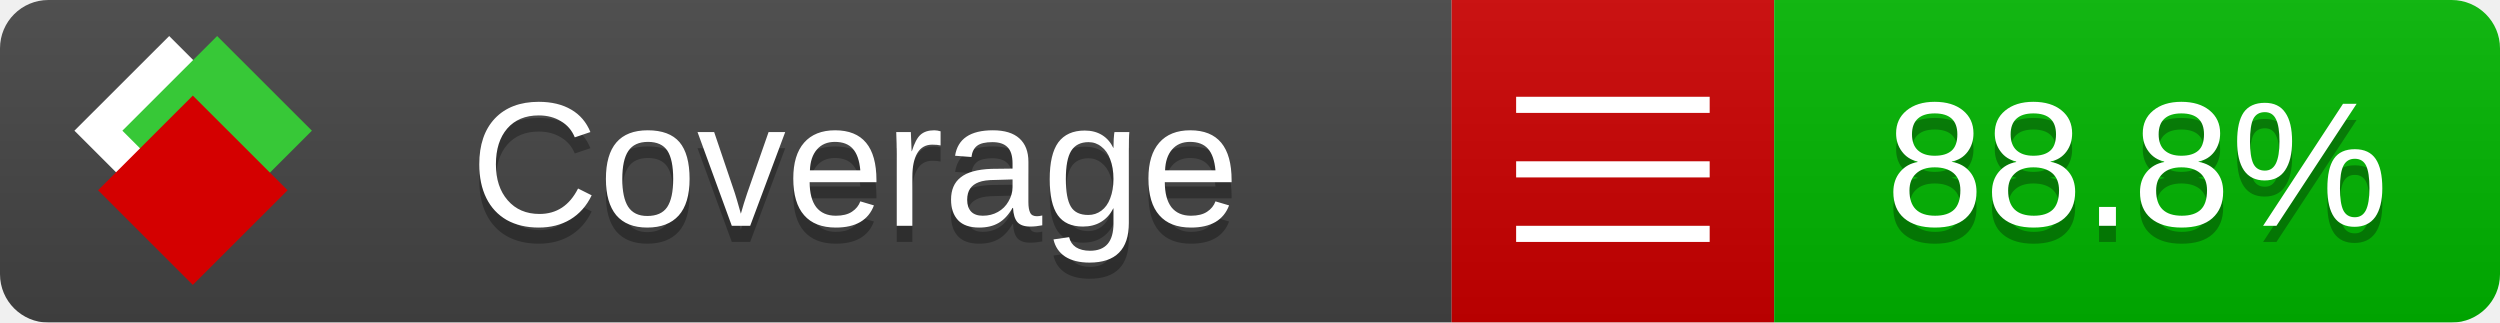
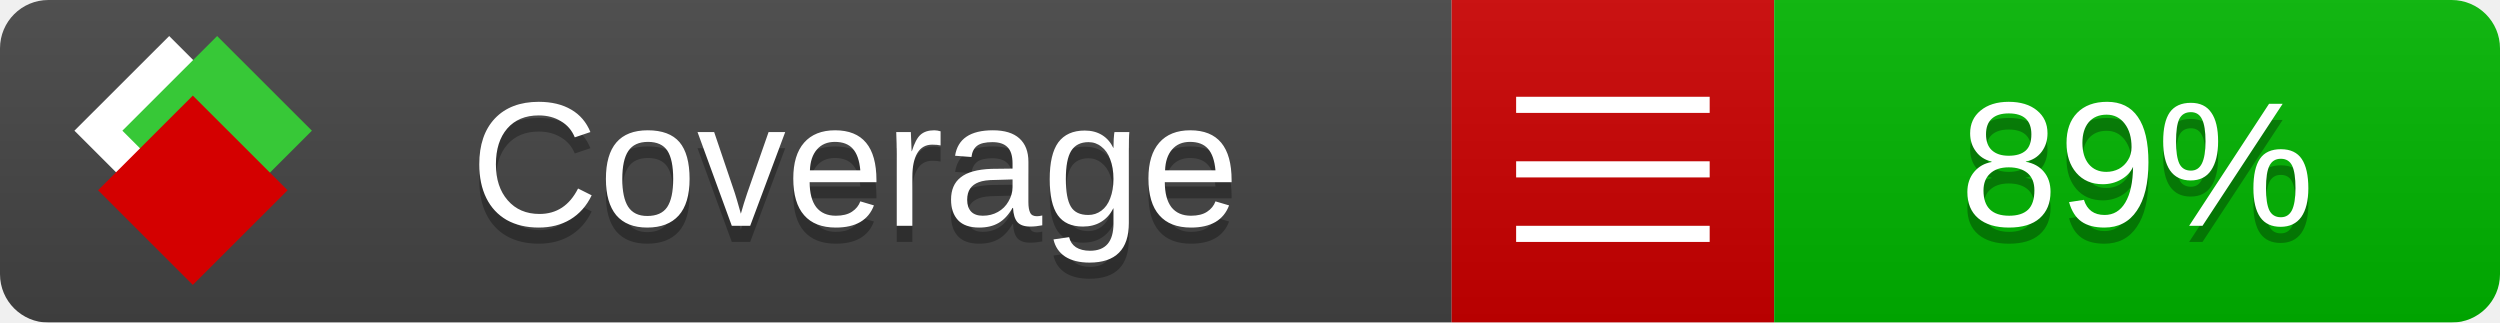
<svg xmlns="http://www.w3.org/2000/svg" xmlns:xlink="http://www.w3.org/1999/xlink" width="155" height="20">
  <style type="text/css">
          
            @keyframes fade1 {
                0% { visibility: visible; opacity: 1; }
               23% { visibility: visible; opacity: 1; }
               25% { visibility: hidden; opacity: 0; }
               48% { visibility: hidden; opacity: 0; }
               50% { visibility: hidden; opacity: 0; }
               73% { visibility: hidden; opacity: 0; }
               75% { visibility: hidden; opacity: 0; }
               98% { visibility: hidden; opacity: 0; }
              100% { visibility: visible; opacity: 1; }
            }
            @keyframes fade2 {
                0% { visibility: hidden; opacity: 0; }
               23% { visibility: hidden; opacity: 0; }
               25% { visibility: visible; opacity: 1; }
               48% { visibility: visible; opacity: 1; }
               50% { visibility: hidden; opacity: 0; }
               73% { visibility: hidden; opacity: 0; }
               75% { visibility: hidden; opacity: 0; }
               98% { visibility: hidden; opacity: 0; }
              100% { visibility: hidden; opacity: 0; }
            }
            @keyframes fade3 {
                0% { visibility: hidden; opacity: 0; }
               23% { visibility: hidden; opacity: 0; }
               25% { visibility: hidden; opacity: 0; }
               48% { visibility: hidden; opacity: 0; }
               50% { visibility: visible; opacity: 1; }
               73% { visibility: visible; opacity: 1; }
               75% { visibility: hidden; opacity: 0; }
               98% { visibility: hidden; opacity: 0; }
              100% { visibility: hidden; opacity: 0; }
            }
            @keyframes fade4 {
                0% { visibility: hidden; opacity: 0; }
               23% { visibility: hidden; opacity: 0; }
               25% { visibility: hidden; opacity: 0; }
               48% { visibility: hidden; opacity: 0; }
               50% { visibility: hidden; opacity: 0; }
               73% { visibility: hidden; opacity: 0; }
               75% { visibility: visible; opacity: 1; }
               98% { visibility: visible; opacity: 1; }
              100% { visibility: hidden; opacity: 0; }
            }
            .linecoverage {
                animation-duration: 15s;
                animation-name: fade1;
                animation-iteration-count: infinite;
            }
            .branchcoverage {
                animation-duration: 15s;
                animation-name: fade2;
                animation-iteration-count: infinite;
            }
            .methodcoverage {
                animation-duration: 15s;
                animation-name: fade3;
                animation-iteration-count: infinite;
            }
            .fullmethodcoverage {
                animation-duration: 15s;
                animation-name: fade4;
                animation-iteration-count: infinite;
            }
          
    </style>
  <defs>
    <linearGradient id="gradient" x2="0" y2="100%">
      <stop offset="0" stop-color="#bbb" stop-opacity=".1" />
      <stop offset="1" stop-opacity=".1" />
    </linearGradient>
    <linearGradient id="c">
      <stop offset="0" stop-color="#d40000" />
      <stop offset="1" stop-color="#ff2a2a" />
    </linearGradient>
    <linearGradient id="a">
      <stop offset="0" stop-color="#e0e0de" />
      <stop offset="1" stop-color="#fff" />
    </linearGradient>
    <linearGradient id="b">
      <stop offset="0" stop-color="#37c837" />
      <stop offset="1" stop-color="#217821" />
    </linearGradient>
    <linearGradient xlink:href="#a" id="e" x1="106.44" x2="69.96" y1="-11.96" y2="-46.84" gradientTransform="matrix(-.8426 -.00045 -.00045 -.8426 -94.27 -75.82)" gradientUnits="userSpaceOnUse" />
    <linearGradient xlink:href="#b" id="f" x1="56.19" x2="77.97" y1="-23.45" y2="10.62" gradientTransform="matrix(.8426 .00045 .00045 .8426 94.27 75.82)" gradientUnits="userSpaceOnUse" />
    <linearGradient xlink:href="#c" id="g" x1="79.98" x2="132.9" y1="10.79" y2="10.79" gradientTransform="matrix(.8426 .00045 .00045 .8426 94.27 75.82)" gradientUnits="userSpaceOnUse" />
    <mask id="mask">
      <rect width="155" height="20" rx="3" fill="#fff" />
    </mask>
    <g id="icon" transform="matrix(.04486 0 0 .04481 -.48 -.63)">
      <rect width="52.92" height="52.92" x="-109.72" y="-27.13" fill="url(#e)" transform="rotate(-135)" />
      <rect width="52.92" height="52.92" x="70.19" y="-39.18" fill="url(#f)" transform="rotate(45)" />
      <rect width="52.92" height="52.92" x="80.05" y="-15.74" fill="url(#g)" transform="rotate(45)" />
    </g>
  </defs>
  <g mask="url(#mask)">
    <rect x="0" y="0" width="90" height="20" fill="#444" />
    <rect x="90" y="0" width="20" height="20" fill="#c00" />
    <rect x="110" y="0" width="45" height="20" fill="#00B600" />
    <rect x="0" y="0" width="155" height="20" fill="url(#gradient)" />
  </g>
  <g>
    <path class="" stroke="#fff" d="M94 6.5 h12 M94 10.5 h12 M94 14.5 h12" />
  </g>
  <g fill="#fff" text-anchor="middle" font-family="Verdana,Arial,Geneva,sans-serif" font-size="11">
    <a xlink:href="https://github.com/danielpalme/ReportGenerator" target="_top">
      <use xlink:href="#icon" transform="translate(3,1) scale(3.5)" />
    </a>
    <text x="53" y="15" fill="#010101" fill-opacity=".3">Coverage</text>
    <text x="53" y="14" fill="#fff">Coverage</text>
-     <text class="" x="132.5" y="15" fill="#010101" fill-opacity=".3">88.8%</text>
-     <text class="" x="132.5" y="14">88.8%</text>
+     <text class="" x="132.5" y="15" fill="#010101" fill-opacity=".3">89%</text>
+     <text class="" x="132.5" y="14">89%</text>
  </g>
  <g>
    <rect class="" x="90" y="0" width="65" height="20" fill-opacity="0" />
  </g>
</svg>
